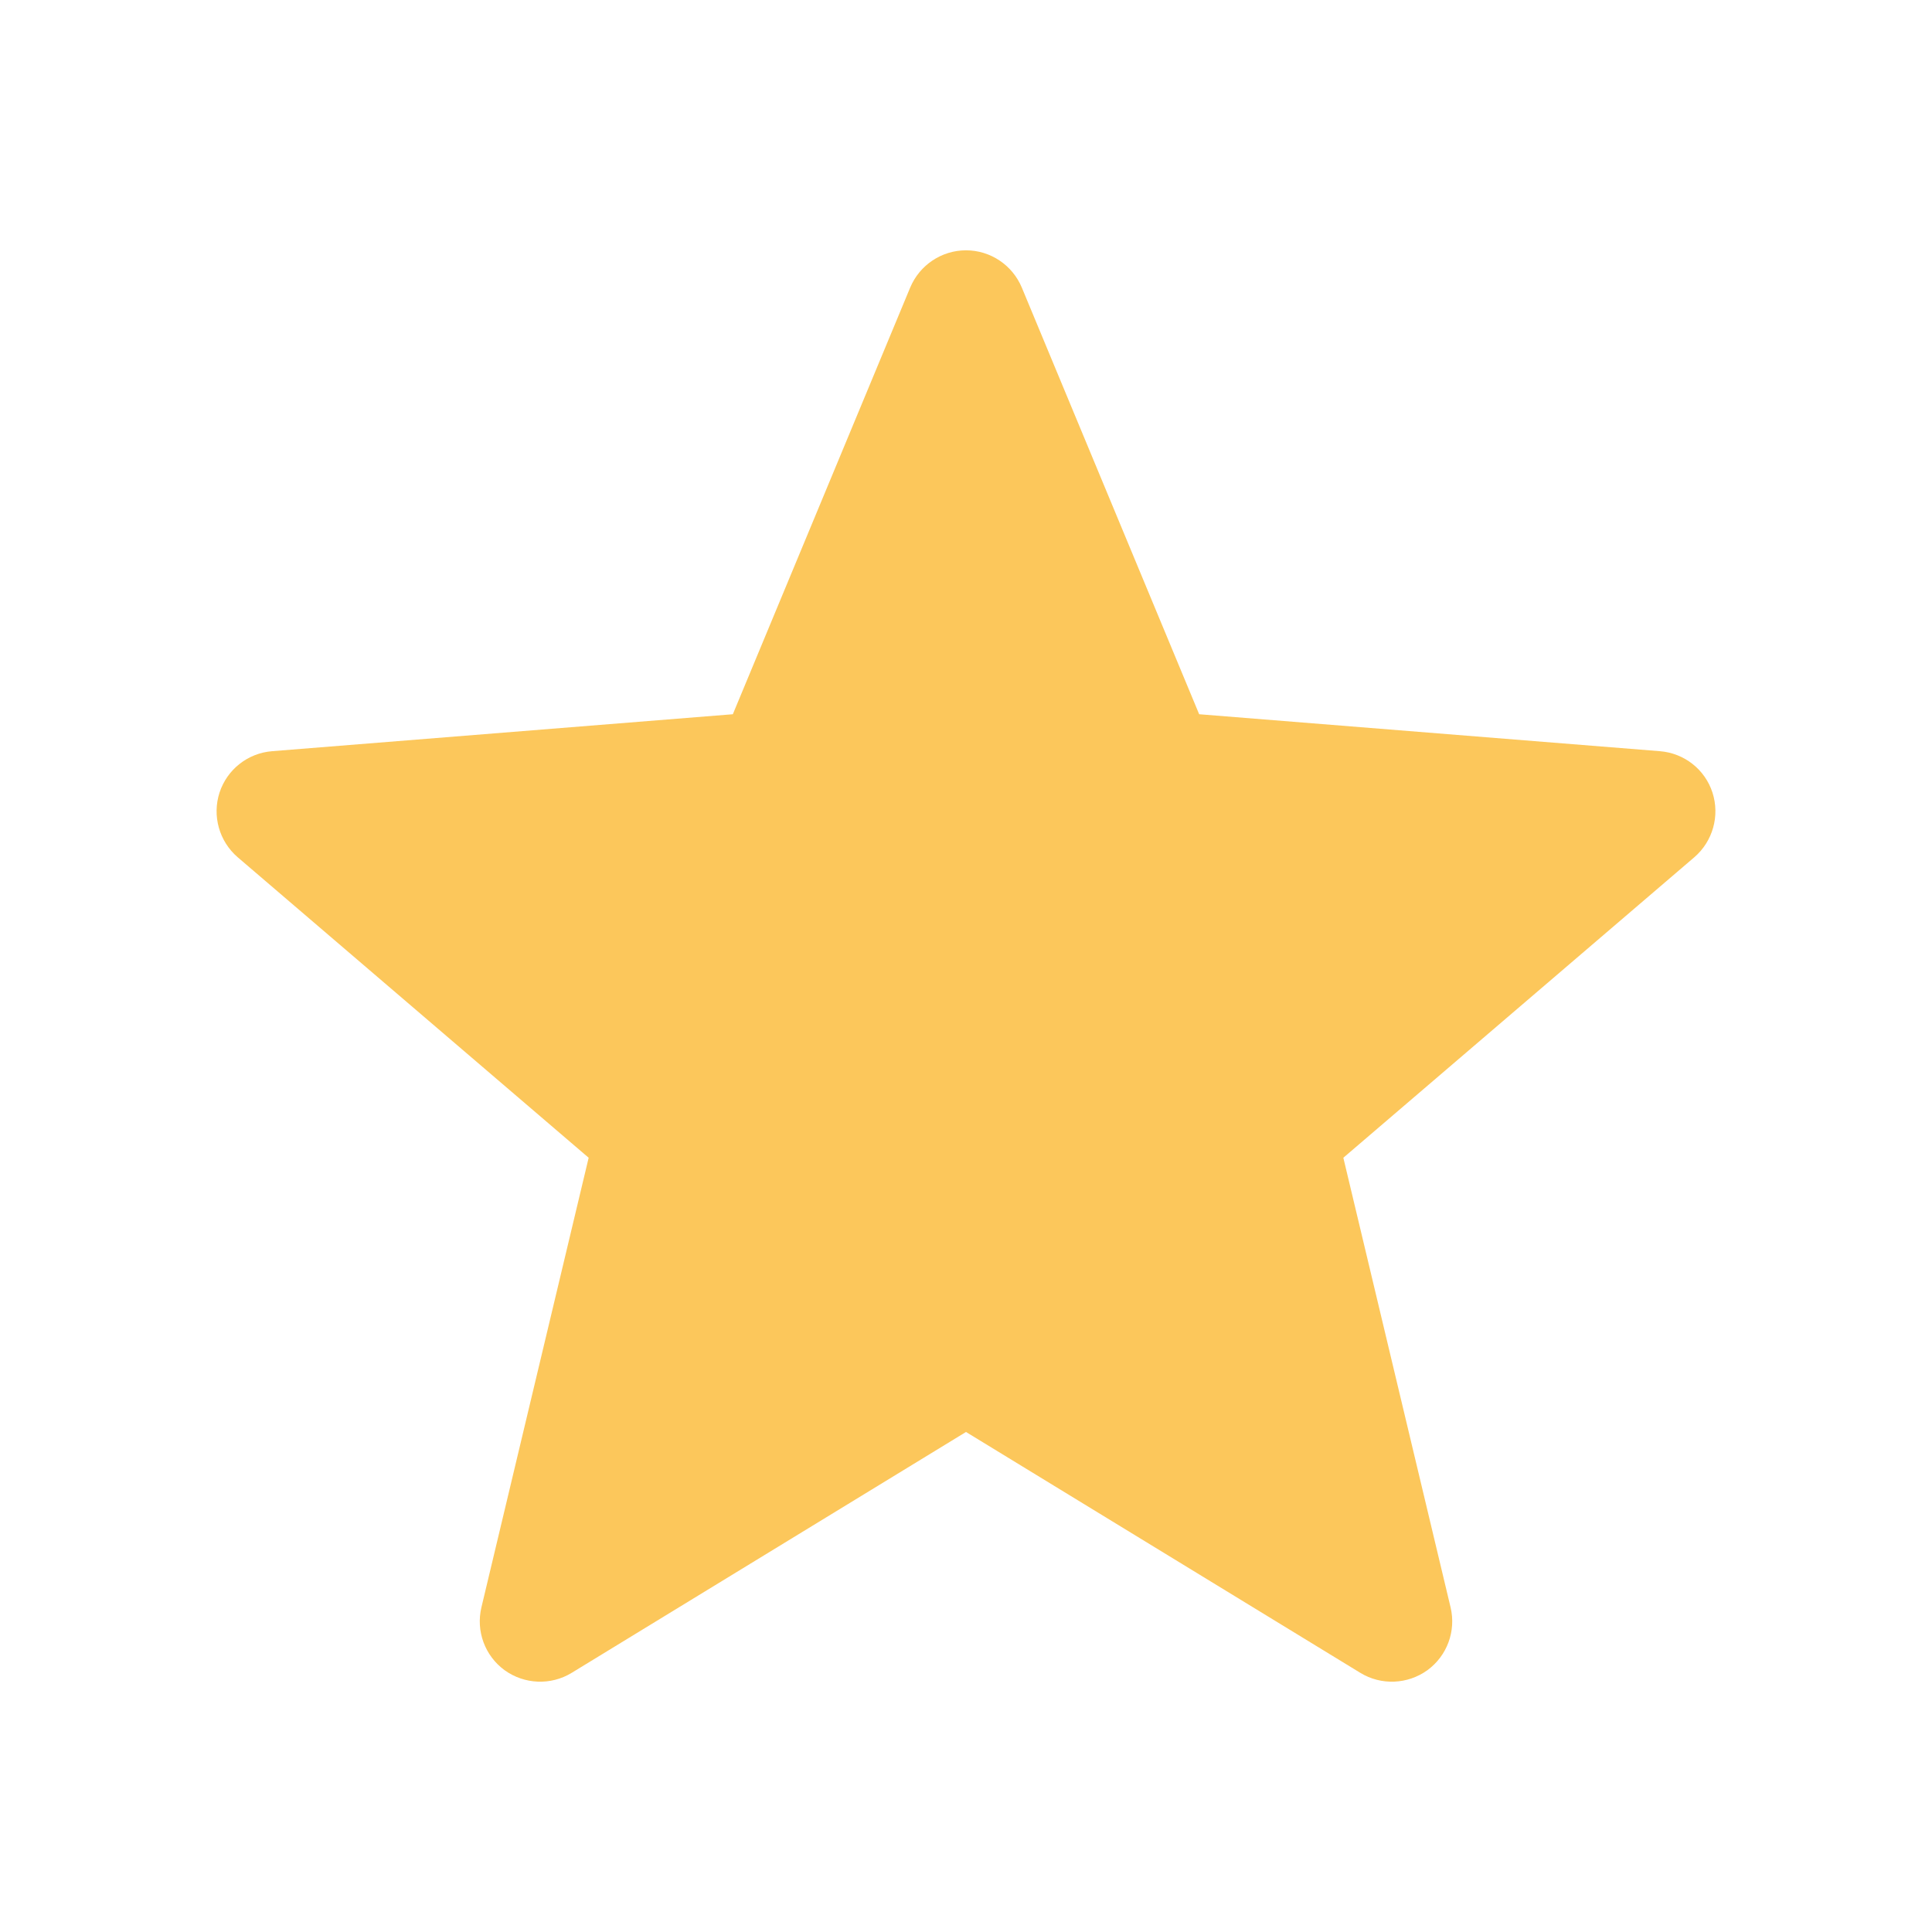
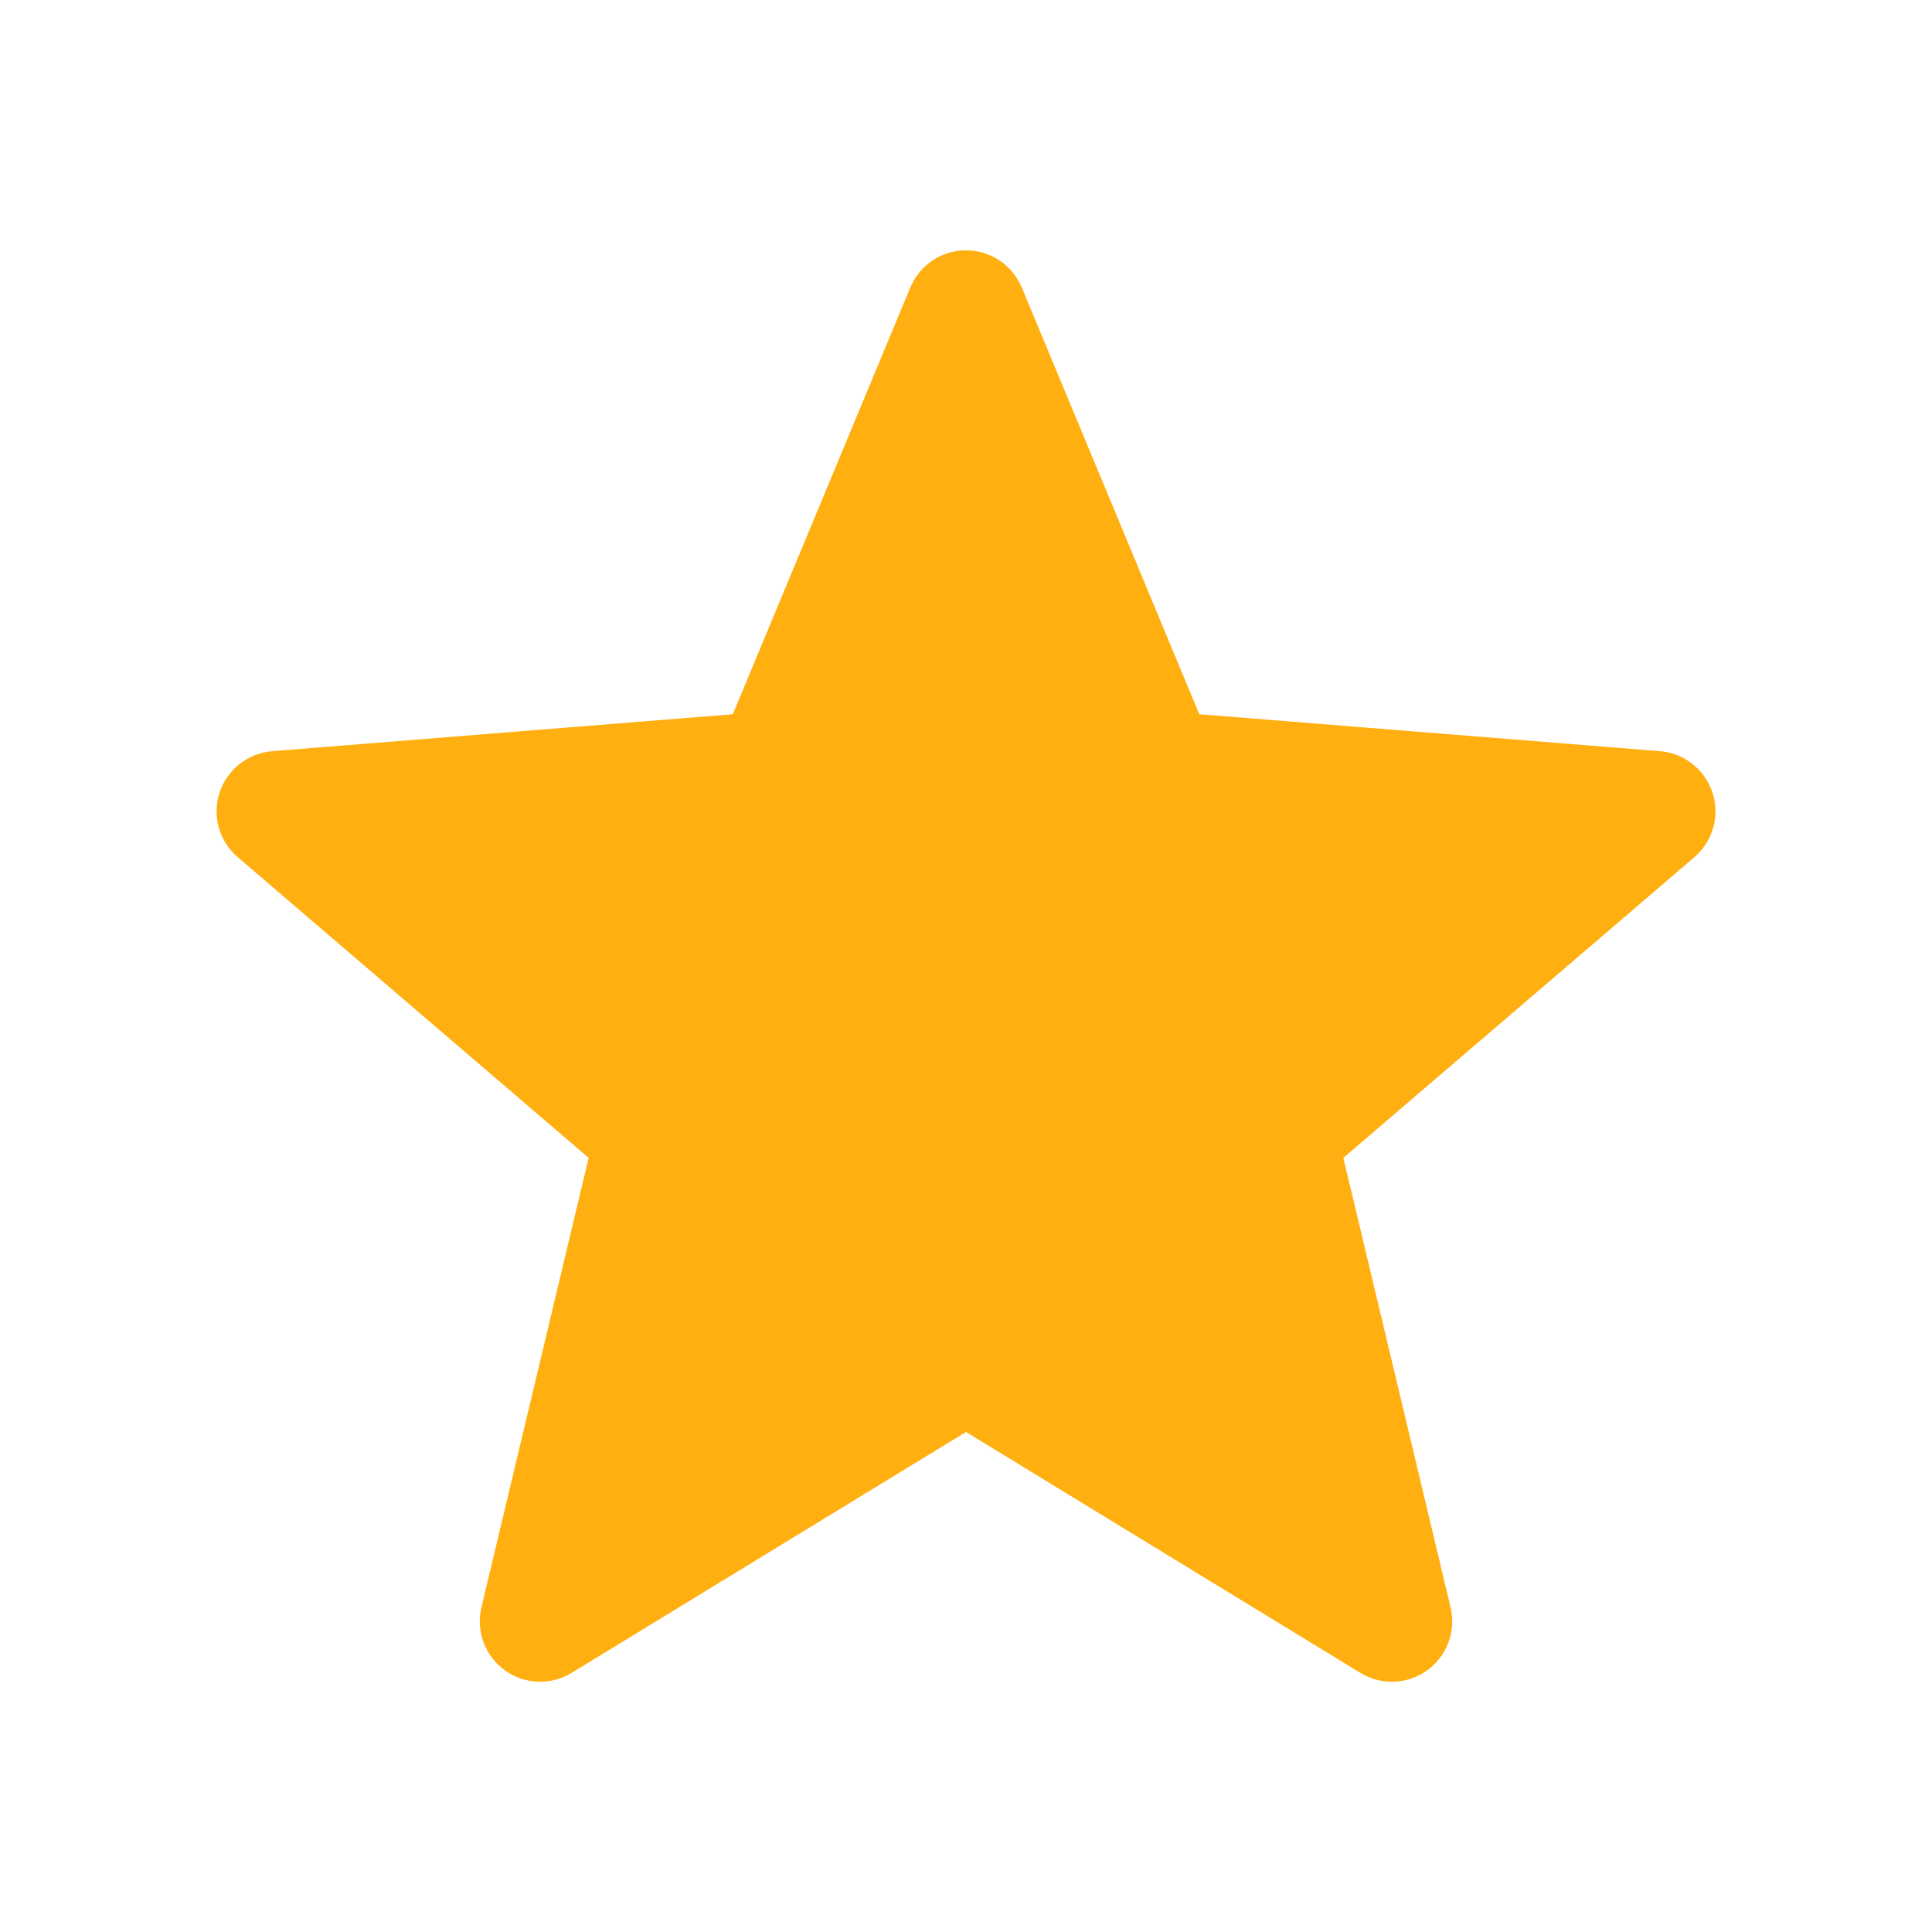
<svg xmlns="http://www.w3.org/2000/svg" width="16" height="16" viewBox="0 0 16 16" fill="none">
-   <path fill-rule="evenodd" clip-rule="evenodd" d="M8.462 2.381C8.384 2.195 8.202 2.073 8 2.073C7.798 2.073 7.616 2.195 7.538 2.381L6.069 5.915L2.254 6.221C2.052 6.237 1.881 6.372 1.818 6.564C1.756 6.756 1.815 6.967 1.968 7.099L4.875 9.588L3.987 13.311C3.94 13.508 4.016 13.713 4.179 13.832C4.343 13.95 4.562 13.959 4.734 13.854L8 11.859L11.266 13.854C11.438 13.959 11.657 13.95 11.821 13.832C11.984 13.713 12.06 13.508 12.013 13.311L11.125 9.588L14.032 7.099C14.185 6.967 14.244 6.756 14.182 6.564C14.12 6.372 13.948 6.237 13.746 6.221L9.931 5.915L8.462 2.381Z" fill="#FCC75B" />
+   <path fill-rule="evenodd" clip-rule="evenodd" d="M8.462 2.381C8.384 2.195 8.202 2.073 8 2.073C7.798 2.073 7.616 2.195 7.539 2.381L6.069 5.915L2.254 6.221C2.053 6.237 1.881 6.373 1.818 6.565C1.756 6.757 1.815 6.967 1.969 7.099L4.875 9.589L3.987 13.311C3.94 13.508 4.016 13.713 4.18 13.832C4.343 13.951 4.562 13.959 4.734 13.854L8 11.859L11.266 13.854C11.439 13.959 11.658 13.951 11.821 13.832C11.984 13.713 12.06 13.508 12.013 13.311L11.125 9.589L14.032 7.099C14.185 6.967 14.245 6.757 14.182 6.565C14.12 6.373 13.948 6.237 13.747 6.221L9.932 5.915L8.462 2.381Z" fill="#FFAF0F" />
</svg>
